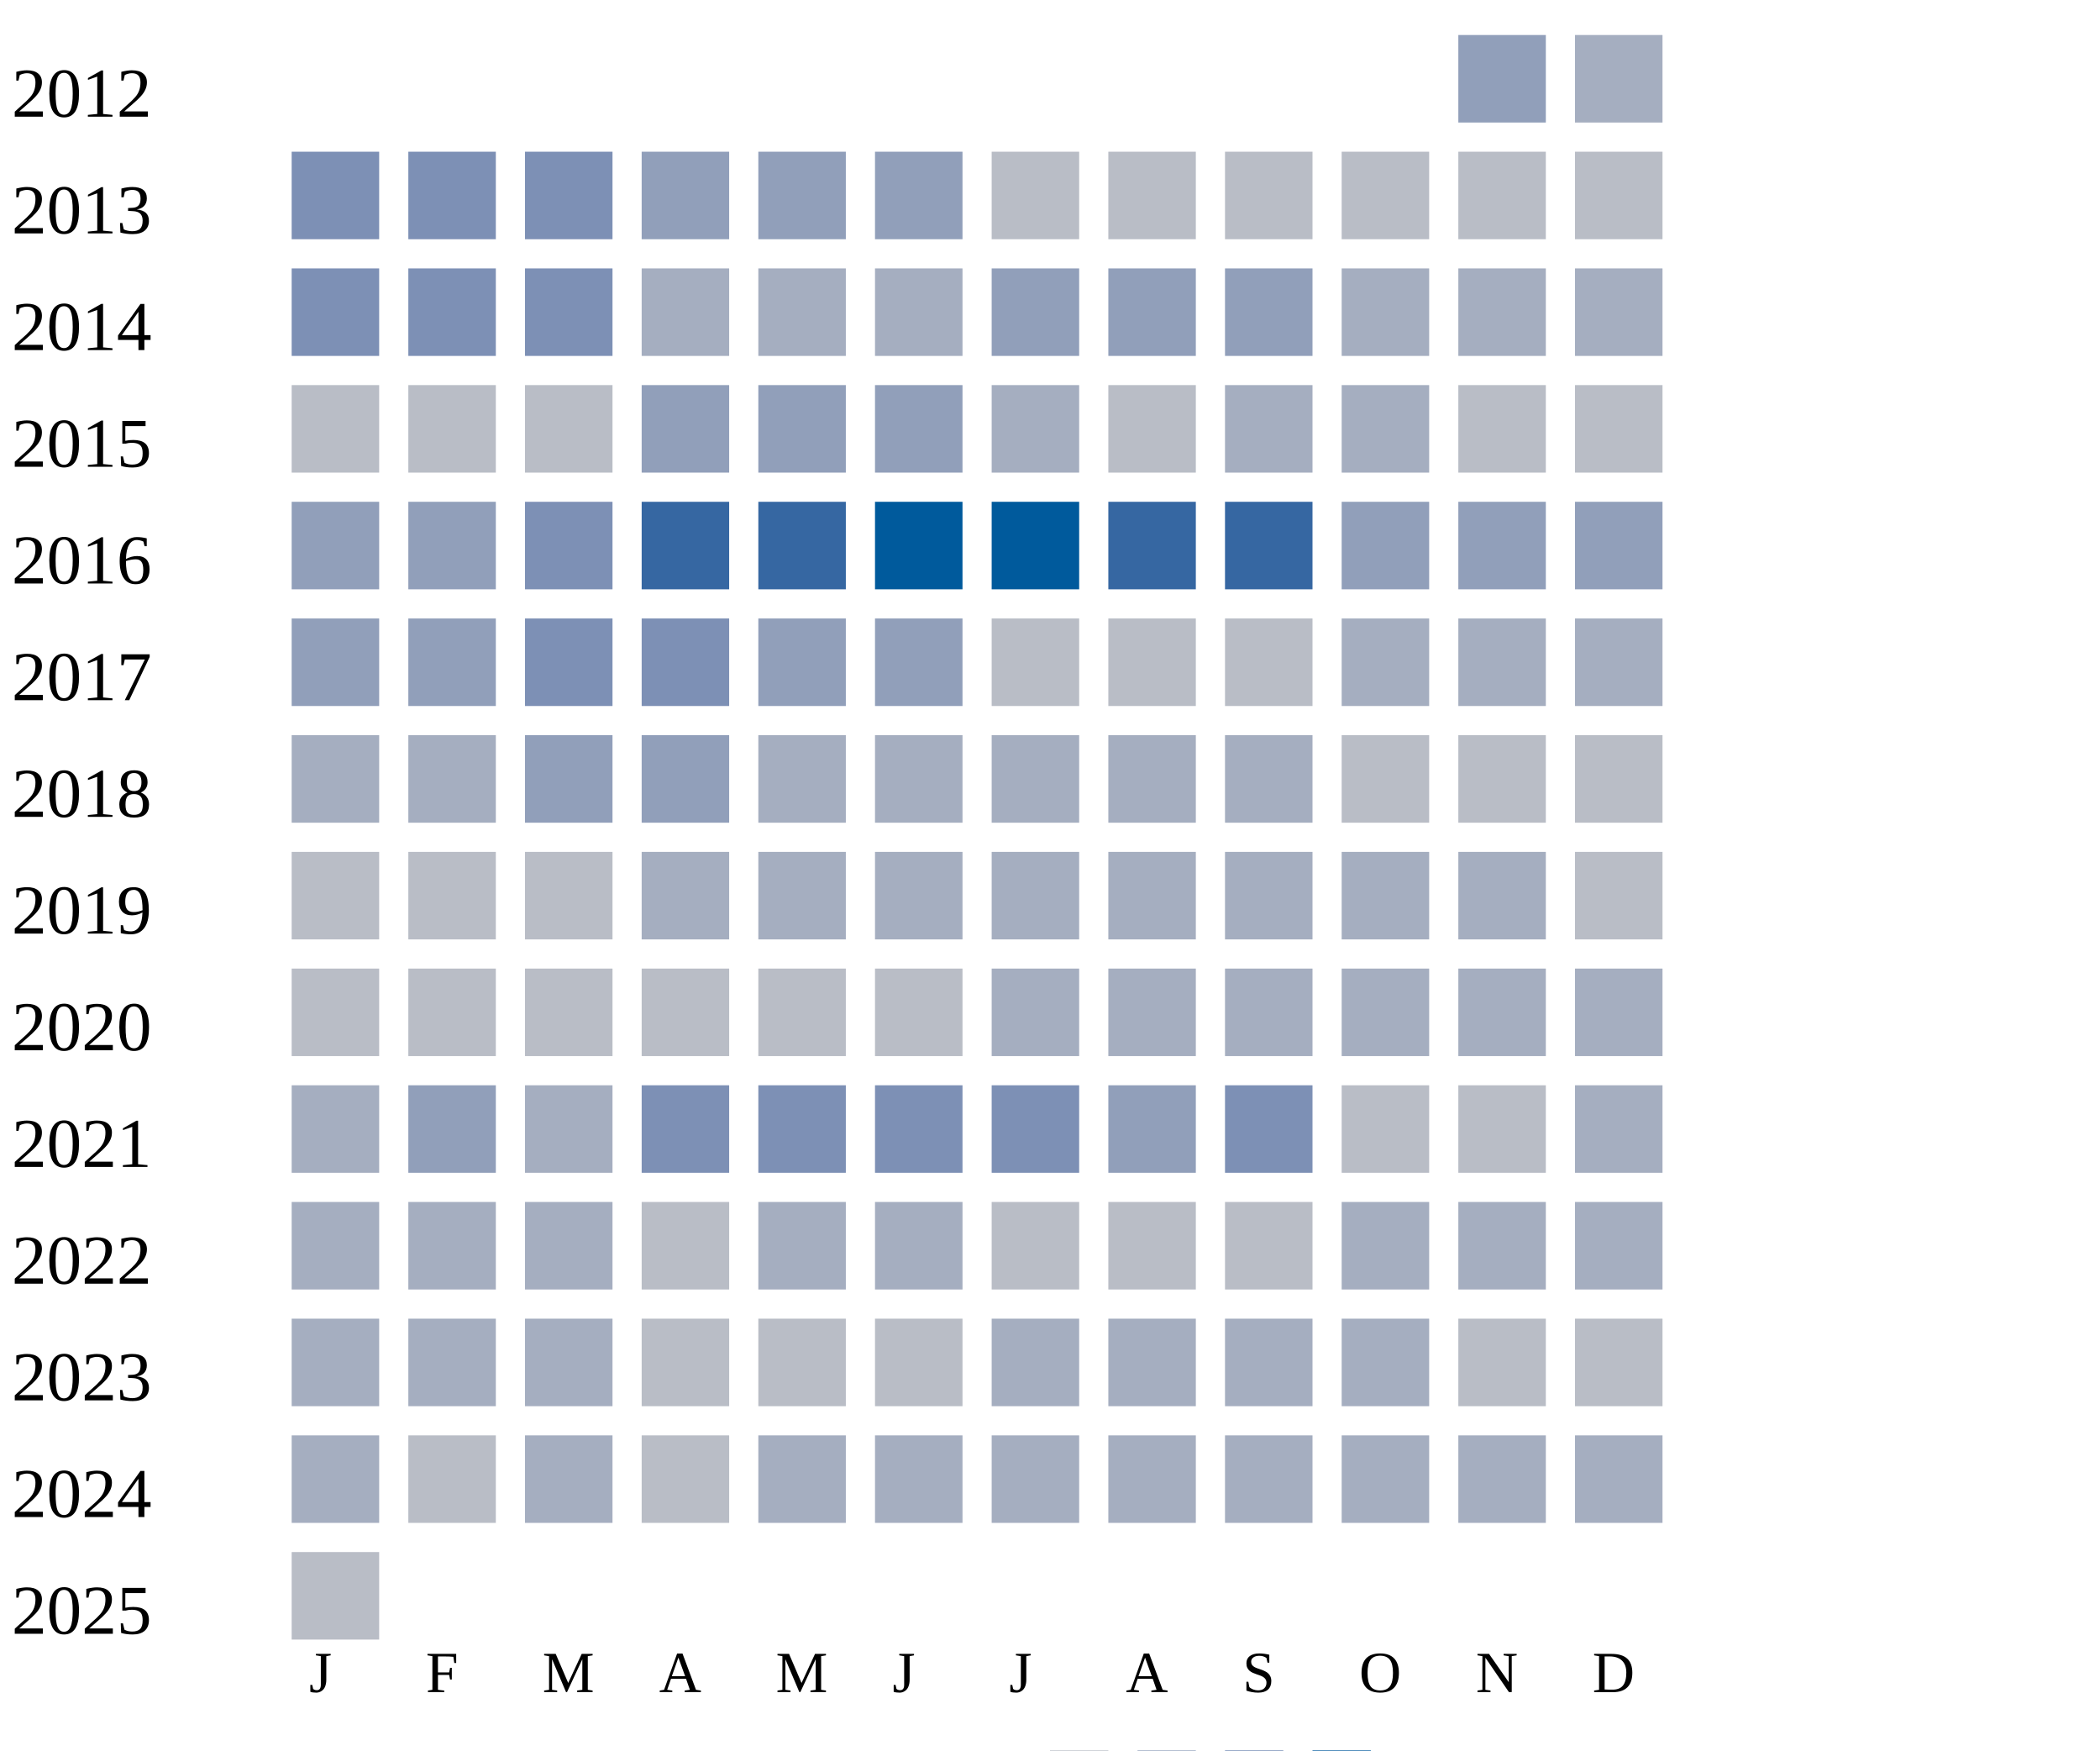
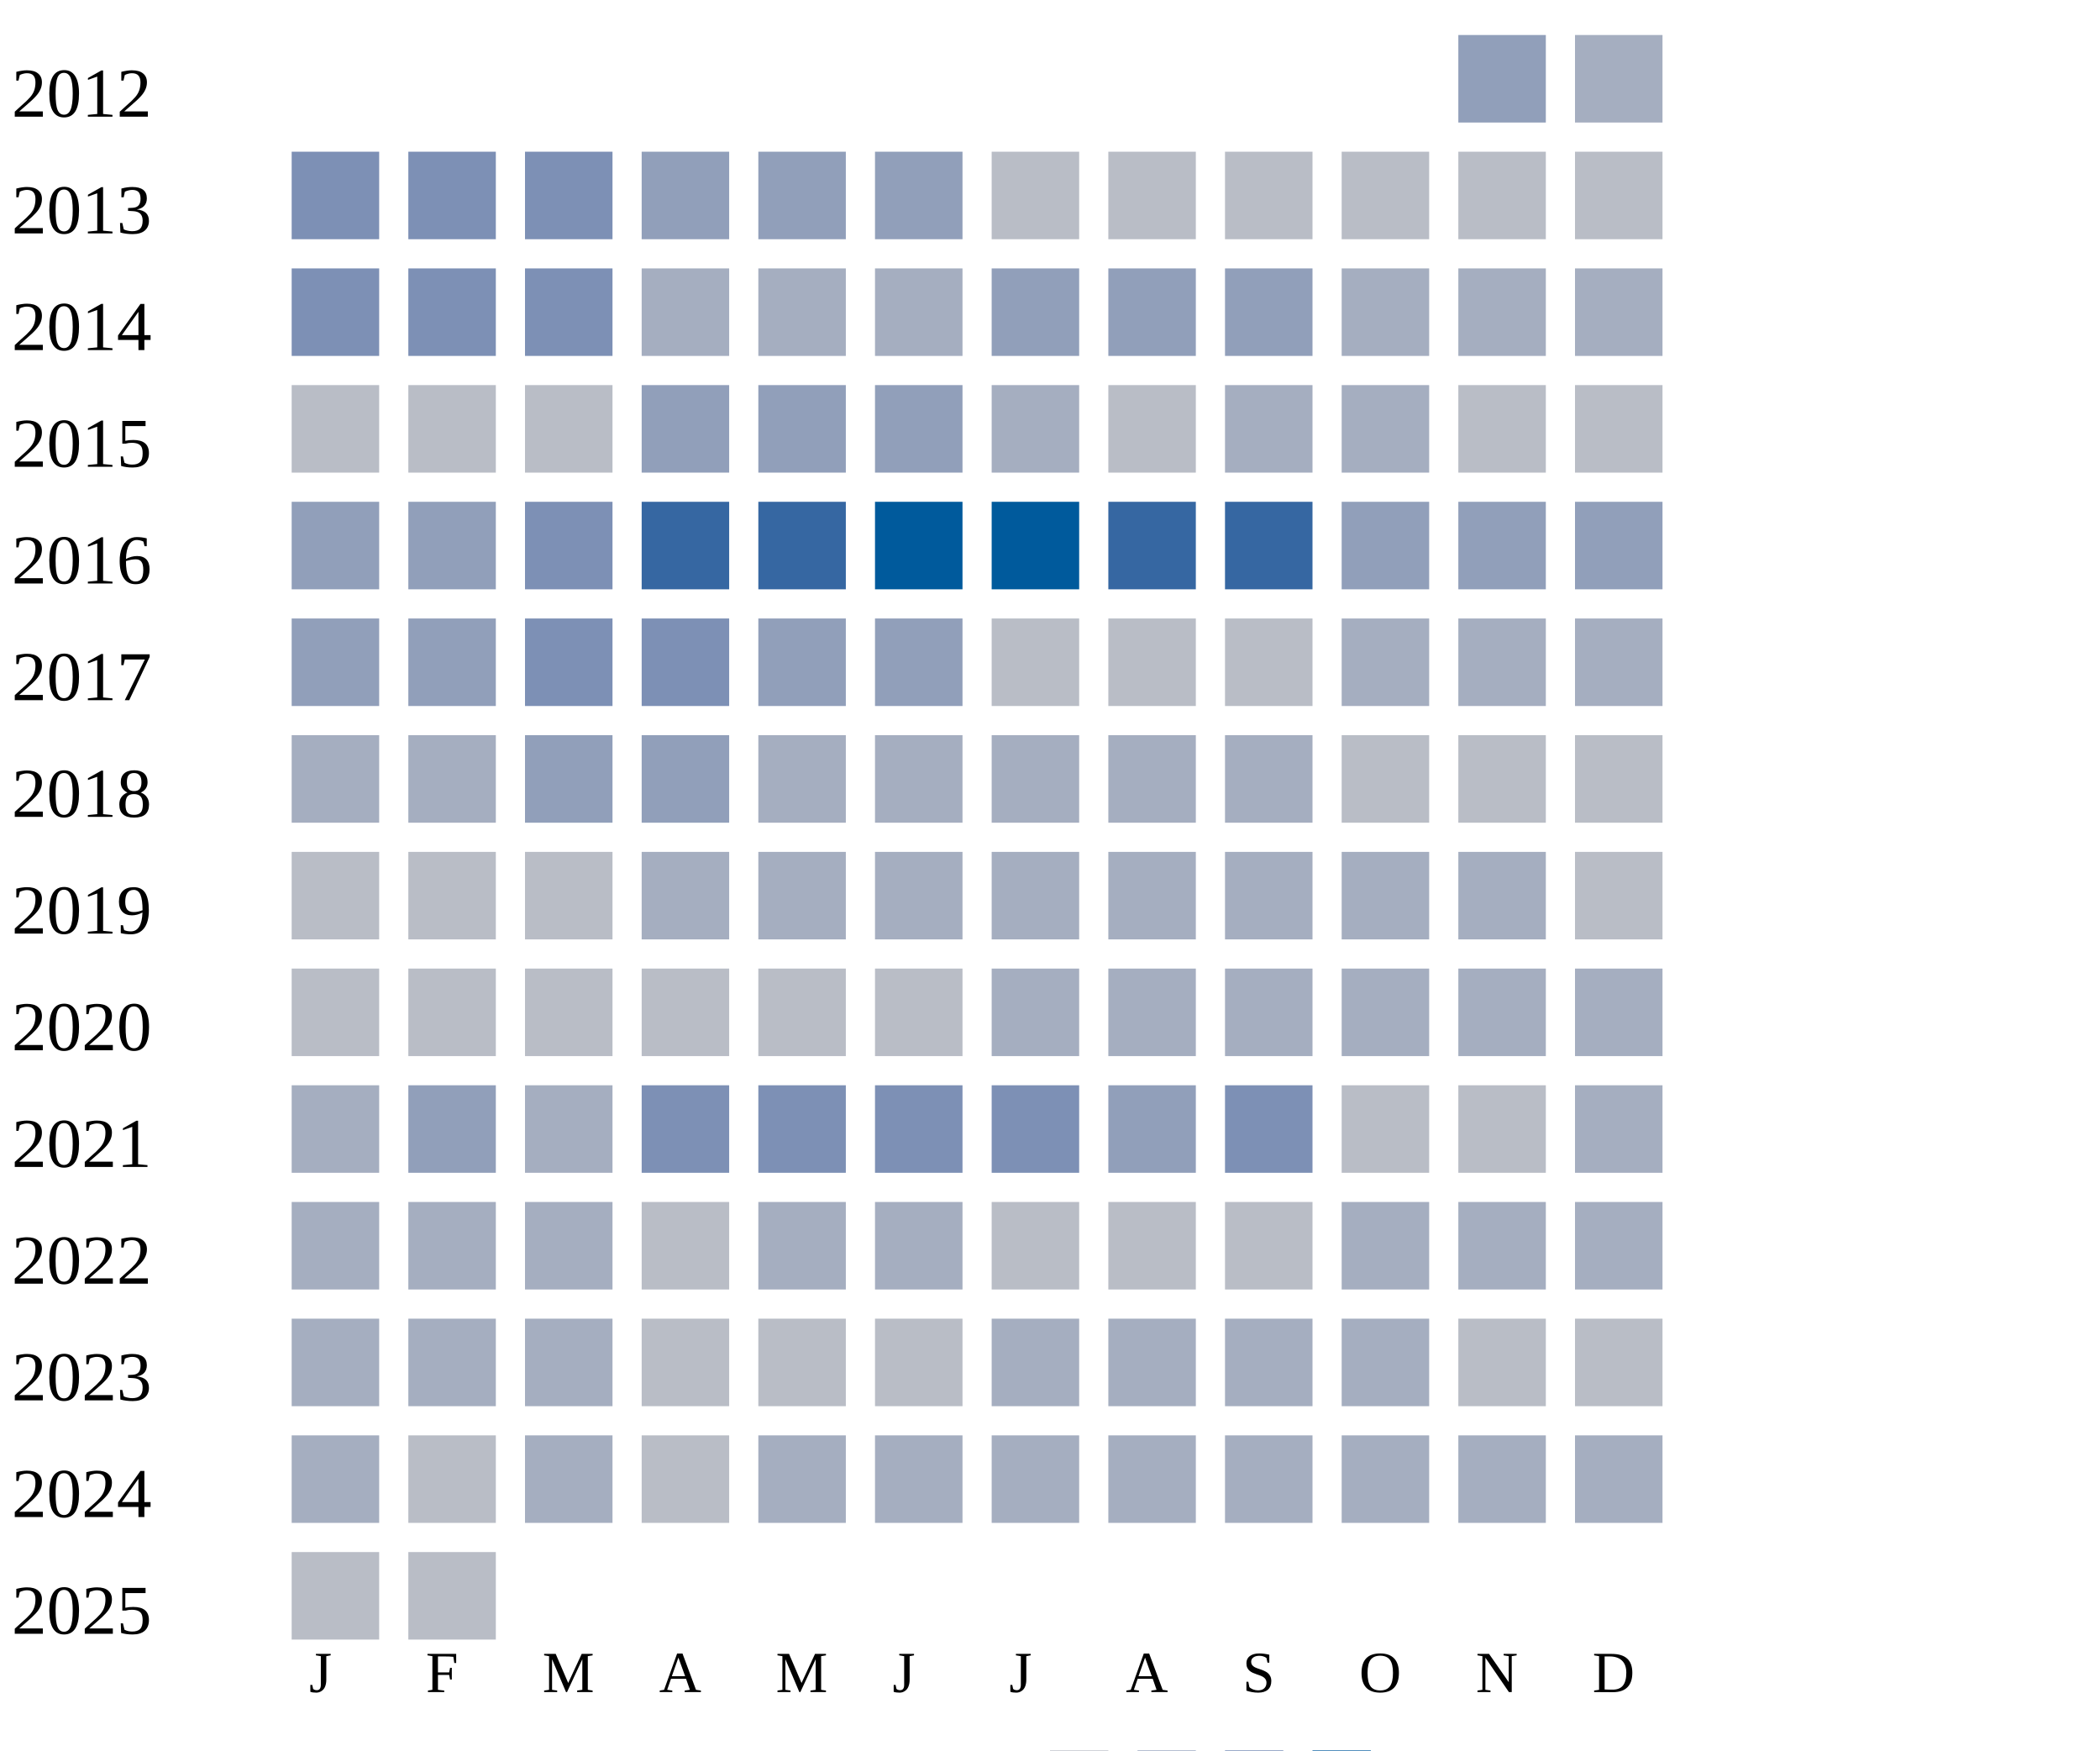
<svg xmlns="http://www.w3.org/2000/svg" width="360" height="300">
  <g transform="translate(0 0)">
    <text x="2" y="20">2012</text>
    <rect x="250" y="6" width="15" height="15" fill="#919fba" />
    <rect x="270" y="6" width="15" height="15" fill="#a5aec0" />
  </g>
  <g transform="translate(0 20)">
    <text x="2" y="20">2013</text>
    <rect x="50" y="6" width="15" height="15" fill="#7d90b5" />
    <rect x="70" y="6" width="15" height="15" fill="#7d90b5" />
    <rect x="90" y="6" width="15" height="15" fill="#7d90b5" />
    <rect x="110" y="6" width="15" height="15" fill="#919fba" />
    <rect x="130" y="6" width="15" height="15" fill="#919fba" />
    <rect x="150" y="6" width="15" height="15" fill="#919fba" />
    <rect x="170" y="6" width="15" height="15" fill="#b9bdc6" />
    <rect x="190" y="6" width="15" height="15" fill="#b9bdc6" />
    <rect x="210" y="6" width="15" height="15" fill="#b9bdc6" />
    <rect x="230" y="6" width="15" height="15" fill="#b9bdc6" />
    <rect x="250" y="6" width="15" height="15" fill="#b9bdc6" />
    <rect x="270" y="6" width="15" height="15" fill="#b9bdc6" />
  </g>
  <g transform="translate(0 40)">
    <text x="2" y="20">2014</text>
    <rect x="50" y="6" width="15" height="15" fill="#7d90b5" />
    <rect x="70" y="6" width="15" height="15" fill="#7d90b5" />
    <rect x="90" y="6" width="15" height="15" fill="#7d90b5" />
    <rect x="110" y="6" width="15" height="15" fill="#a5aec0" />
    <rect x="130" y="6" width="15" height="15" fill="#a5aec0" />
    <rect x="150" y="6" width="15" height="15" fill="#a5aec0" />
    <rect x="170" y="6" width="15" height="15" fill="#919fba" />
    <rect x="190" y="6" width="15" height="15" fill="#919fba" />
    <rect x="210" y="6" width="15" height="15" fill="#919fba" />
    <rect x="230" y="6" width="15" height="15" fill="#a5aec0" />
    <rect x="250" y="6" width="15" height="15" fill="#a5aec0" />
    <rect x="270" y="6" width="15" height="15" fill="#a5aec0" />
  </g>
  <g transform="translate(0 60)">
    <text x="2" y="20">2015</text>
    <rect x="50" y="6" width="15" height="15" fill="#b9bdc6" />
    <rect x="70" y="6" width="15" height="15" fill="#b9bdc6" />
    <rect x="90" y="6" width="15" height="15" fill="#b9bdc6" />
    <rect x="110" y="6" width="15" height="15" fill="#919fba" />
    <rect x="130" y="6" width="15" height="15" fill="#919fba" />
    <rect x="150" y="6" width="15" height="15" fill="#919fba" />
    <rect x="170" y="6" width="15" height="15" fill="#a5aec0" />
    <rect x="190" y="6" width="15" height="15" fill="#b9bdc6" />
    <rect x="210" y="6" width="15" height="15" fill="#a5aec0" />
    <rect x="230" y="6" width="15" height="15" fill="#a5aec0" />
    <rect x="250" y="6" width="15" height="15" fill="#b9bdc6" />
    <rect x="270" y="6" width="15" height="15" fill="#b9bdc6" />
  </g>
  <g transform="translate(0 80)">
    <text x="2" y="20">2016</text>
    <rect x="50" y="6" width="15" height="15" fill="#919fba" />
    <rect x="70" y="6" width="15" height="15" fill="#919fba" />
    <rect x="90" y="6" width="15" height="15" fill="#7d90b5" />
    <rect x="110" y="6" width="15" height="15" fill="#3667a2" />
    <rect x="130" y="6" width="15" height="15" fill="#3667a2" />
    <rect x="150" y="6" width="15" height="15" fill="#005a9c" />
    <rect x="170" y="6" width="15" height="15" fill="#005a9c" />
    <rect x="190" y="6" width="15" height="15" fill="#3667a2" />
    <rect x="210" y="6" width="15" height="15" fill="#3667a2" />
    <rect x="230" y="6" width="15" height="15" fill="#919fba" />
    <rect x="250" y="6" width="15" height="15" fill="#919fba" />
    <rect x="270" y="6" width="15" height="15" fill="#919fba" />
  </g>
  <g transform="translate(0 100)">
    <text x="2" y="20">2017</text>
    <rect x="50" y="6" width="15" height="15" fill="#919fba" />
    <rect x="70" y="6" width="15" height="15" fill="#919fba" />
    <rect x="90" y="6" width="15" height="15" fill="#7d90b5" />
    <rect x="110" y="6" width="15" height="15" fill="#7d90b5" />
    <rect x="130" y="6" width="15" height="15" fill="#919fba" />
    <rect x="150" y="6" width="15" height="15" fill="#919fba" />
    <rect x="170" y="6" width="15" height="15" fill="#b9bdc6" />
    <rect x="190" y="6" width="15" height="15" fill="#b9bdc6" />
    <rect x="210" y="6" width="15" height="15" fill="#b9bdc6" />
    <rect x="230" y="6" width="15" height="15" fill="#a5aec0" />
    <rect x="250" y="6" width="15" height="15" fill="#a5aec0" />
    <rect x="270" y="6" width="15" height="15" fill="#a5aec0" />
  </g>
  <g transform="translate(0 120)">
    <text x="2" y="20">2018</text>
    <rect x="50" y="6" width="15" height="15" fill="#a5aec0" />
    <rect x="70" y="6" width="15" height="15" fill="#a5aec0" />
    <rect x="90" y="6" width="15" height="15" fill="#919fba" />
    <rect x="110" y="6" width="15" height="15" fill="#919fba" />
    <rect x="130" y="6" width="15" height="15" fill="#a5aec0" />
    <rect x="150" y="6" width="15" height="15" fill="#a5aec0" />
    <rect x="170" y="6" width="15" height="15" fill="#a5aec0" />
    <rect x="190" y="6" width="15" height="15" fill="#a5aec0" />
    <rect x="210" y="6" width="15" height="15" fill="#a5aec0" />
    <rect x="230" y="6" width="15" height="15" fill="#b9bdc6" />
    <rect x="250" y="6" width="15" height="15" fill="#b9bdc6" />
    <rect x="270" y="6" width="15" height="15" fill="#b9bdc6" />
  </g>
  <g transform="translate(0 140)">
    <text x="2" y="20">2019</text>
    <rect x="50" y="6" width="15" height="15" fill="#b9bdc6" />
    <rect x="70" y="6" width="15" height="15" fill="#b9bdc6" />
    <rect x="90" y="6" width="15" height="15" fill="#b9bdc6" />
    <rect x="110" y="6" width="15" height="15" fill="#a5aec0" />
    <rect x="130" y="6" width="15" height="15" fill="#a5aec0" />
    <rect x="150" y="6" width="15" height="15" fill="#a5aec0" />
    <rect x="170" y="6" width="15" height="15" fill="#a5aec0" />
    <rect x="190" y="6" width="15" height="15" fill="#a5aec0" />
    <rect x="210" y="6" width="15" height="15" fill="#a5aec0" />
    <rect x="230" y="6" width="15" height="15" fill="#a5aec0" />
    <rect x="250" y="6" width="15" height="15" fill="#a5aec0" />
    <rect x="270" y="6" width="15" height="15" fill="#b9bdc6" />
  </g>
  <g transform="translate(0 160)">
    <text x="2" y="20">2020</text>
    <rect x="50" y="6" width="15" height="15" fill="#b9bdc6" />
    <rect x="70" y="6" width="15" height="15" fill="#b9bdc6" />
    <rect x="90" y="6" width="15" height="15" fill="#b9bdc6" />
    <rect x="110" y="6" width="15" height="15" fill="#b9bdc6" />
    <rect x="130" y="6" width="15" height="15" fill="#b9bdc6" />
    <rect x="150" y="6" width="15" height="15" fill="#b9bdc6" />
    <rect x="170" y="6" width="15" height="15" fill="#a5aec0" />
    <rect x="190" y="6" width="15" height="15" fill="#a5aec0" />
    <rect x="210" y="6" width="15" height="15" fill="#a5aec0" />
    <rect x="230" y="6" width="15" height="15" fill="#a5aec0" />
    <rect x="250" y="6" width="15" height="15" fill="#a5aec0" />
    <rect x="270" y="6" width="15" height="15" fill="#a5aec0" />
  </g>
  <g transform="translate(0 180)">
    <text x="2" y="20">2021</text>
    <rect x="50" y="6" width="15" height="15" fill="#a5aec0" />
    <rect x="70" y="6" width="15" height="15" fill="#919fba" />
    <rect x="90" y="6" width="15" height="15" fill="#a5aec0" />
    <rect x="110" y="6" width="15" height="15" fill="#7d90b5" />
    <rect x="130" y="6" width="15" height="15" fill="#7d90b5" />
    <rect x="150" y="6" width="15" height="15" fill="#7d90b5" />
    <rect x="170" y="6" width="15" height="15" fill="#7d90b5" />
    <rect x="190" y="6" width="15" height="15" fill="#919fba" />
    <rect x="210" y="6" width="15" height="15" fill="#7d90b5" />
    <rect x="230" y="6" width="15" height="15" fill="#b9bdc6" />
    <rect x="250" y="6" width="15" height="15" fill="#b9bdc6" />
    <rect x="270" y="6" width="15" height="15" fill="#a5aec0" />
  </g>
  <g transform="translate(0 200)">
    <text x="2" y="20">2022</text>
    <rect x="50" y="6" width="15" height="15" fill="#a5aec0" />
    <rect x="70" y="6" width="15" height="15" fill="#a5aec0" />
    <rect x="90" y="6" width="15" height="15" fill="#a5aec0" />
    <rect x="110" y="6" width="15" height="15" fill="#b9bdc6" />
    <rect x="130" y="6" width="15" height="15" fill="#a5aec0" />
    <rect x="150" y="6" width="15" height="15" fill="#a5aec0" />
    <rect x="170" y="6" width="15" height="15" fill="#b9bdc6" />
    <rect x="190" y="6" width="15" height="15" fill="#b9bdc6" />
    <rect x="210" y="6" width="15" height="15" fill="#b9bdc6" />
    <rect x="230" y="6" width="15" height="15" fill="#a5aec0" />
    <rect x="250" y="6" width="15" height="15" fill="#a5aec0" />
    <rect x="270" y="6" width="15" height="15" fill="#a5aec0" />
  </g>
  <g transform="translate(0 220)">
    <text x="2" y="20">2023</text>
    <rect x="50" y="6" width="15" height="15" fill="#a5aec0" />
    <rect x="70" y="6" width="15" height="15" fill="#a5aec0" />
    <rect x="90" y="6" width="15" height="15" fill="#a5aec0" />
    <rect x="110" y="6" width="15" height="15" fill="#b9bdc6" />
    <rect x="130" y="6" width="15" height="15" fill="#b9bdc6" />
    <rect x="150" y="6" width="15" height="15" fill="#b9bdc6" />
    <rect x="170" y="6" width="15" height="15" fill="#a5aec0" />
    <rect x="190" y="6" width="15" height="15" fill="#a5aec0" />
    <rect x="210" y="6" width="15" height="15" fill="#a5aec0" />
    <rect x="230" y="6" width="15" height="15" fill="#a5aec0" />
    <rect x="250" y="6" width="15" height="15" fill="#b9bdc6" />
    <rect x="270" y="6" width="15" height="15" fill="#b9bdc6" />
  </g>
  <g transform="translate(0 240)">
    <text x="2" y="20">2024</text>
    <rect x="50" y="6" width="15" height="15" fill="#a5aec0" />
    <rect x="70" y="6" width="15" height="15" fill="#b9bdc6" />
    <rect x="90" y="6" width="15" height="15" fill="#a5aec0" />
    <rect x="110" y="6" width="15" height="15" fill="#b9bdc6" />
    <rect x="130" y="6" width="15" height="15" fill="#a5aec0" />
    <rect x="150" y="6" width="15" height="15" fill="#a5aec0" />
    <rect x="170" y="6" width="15" height="15" fill="#a5aec0" />
    <rect x="190" y="6" width="15" height="15" fill="#a5aec0" />
    <rect x="210" y="6" width="15" height="15" fill="#a5aec0" />
    <rect x="230" y="6" width="15" height="15" fill="#a5aec0" />
    <rect x="250" y="6" width="15" height="15" fill="#a5aec0" />
    <rect x="270" y="6" width="15" height="15" fill="#a5aec0" />
  </g>
  <g transform="translate(0 260)">
    <text x="2" y="20">2025</text>
    <rect x="50" y="6" width="15" height="15" fill="#b9bdc6" />
+     <rect x="70" y="6" width="15" height="15" fill="#b9bdc6" />
  </g>
  <text style="font-size: 10px; text-align: center" x="53" y="290">J</text>
  <text style="font-size: 10px; text-align: center" x="73" y="290">F</text>
  <text style="font-size: 10px; text-align: center" x="93" y="290">M</text>
  <text style="font-size: 10px; text-align: center" x="113" y="290">A</text>
  <text style="font-size: 10px; text-align: center" x="133" y="290">M</text>
  <text style="font-size: 10px; text-align: center" x="153" y="290">J</text>
  <text style="font-size: 10px; text-align: center" x="173" y="290">J</text>
  <text style="font-size: 10px; text-align: center" x="193" y="290">A</text>
  <text style="font-size: 10px; text-align: center" x="213" y="290">S</text>
  <text style="font-size: 10px; text-align: center" x="233" y="290">O</text>
  <text style="font-size: 10px; text-align: center" x="253" y="290">N</text>
  <text style="font-size: 10px; text-align: center" x="273" y="290">D</text>
  <text style="font-size: 10px;" x="155" y="309">Less</text>
  <rect fill="#b9bdc6" width="10" height="10" x="180" y="300" />
  <rect fill="#919fba" width="10" height="10" x="195" y="300" />
  <rect fill="#6882ae" width="10" height="10" x="210" y="300" />
  <rect fill="#005a9c" width="10" height="10" x="225" y="300" />
  <text x="240" y="309" style="font-size: 10px;">More</text>
</svg>
